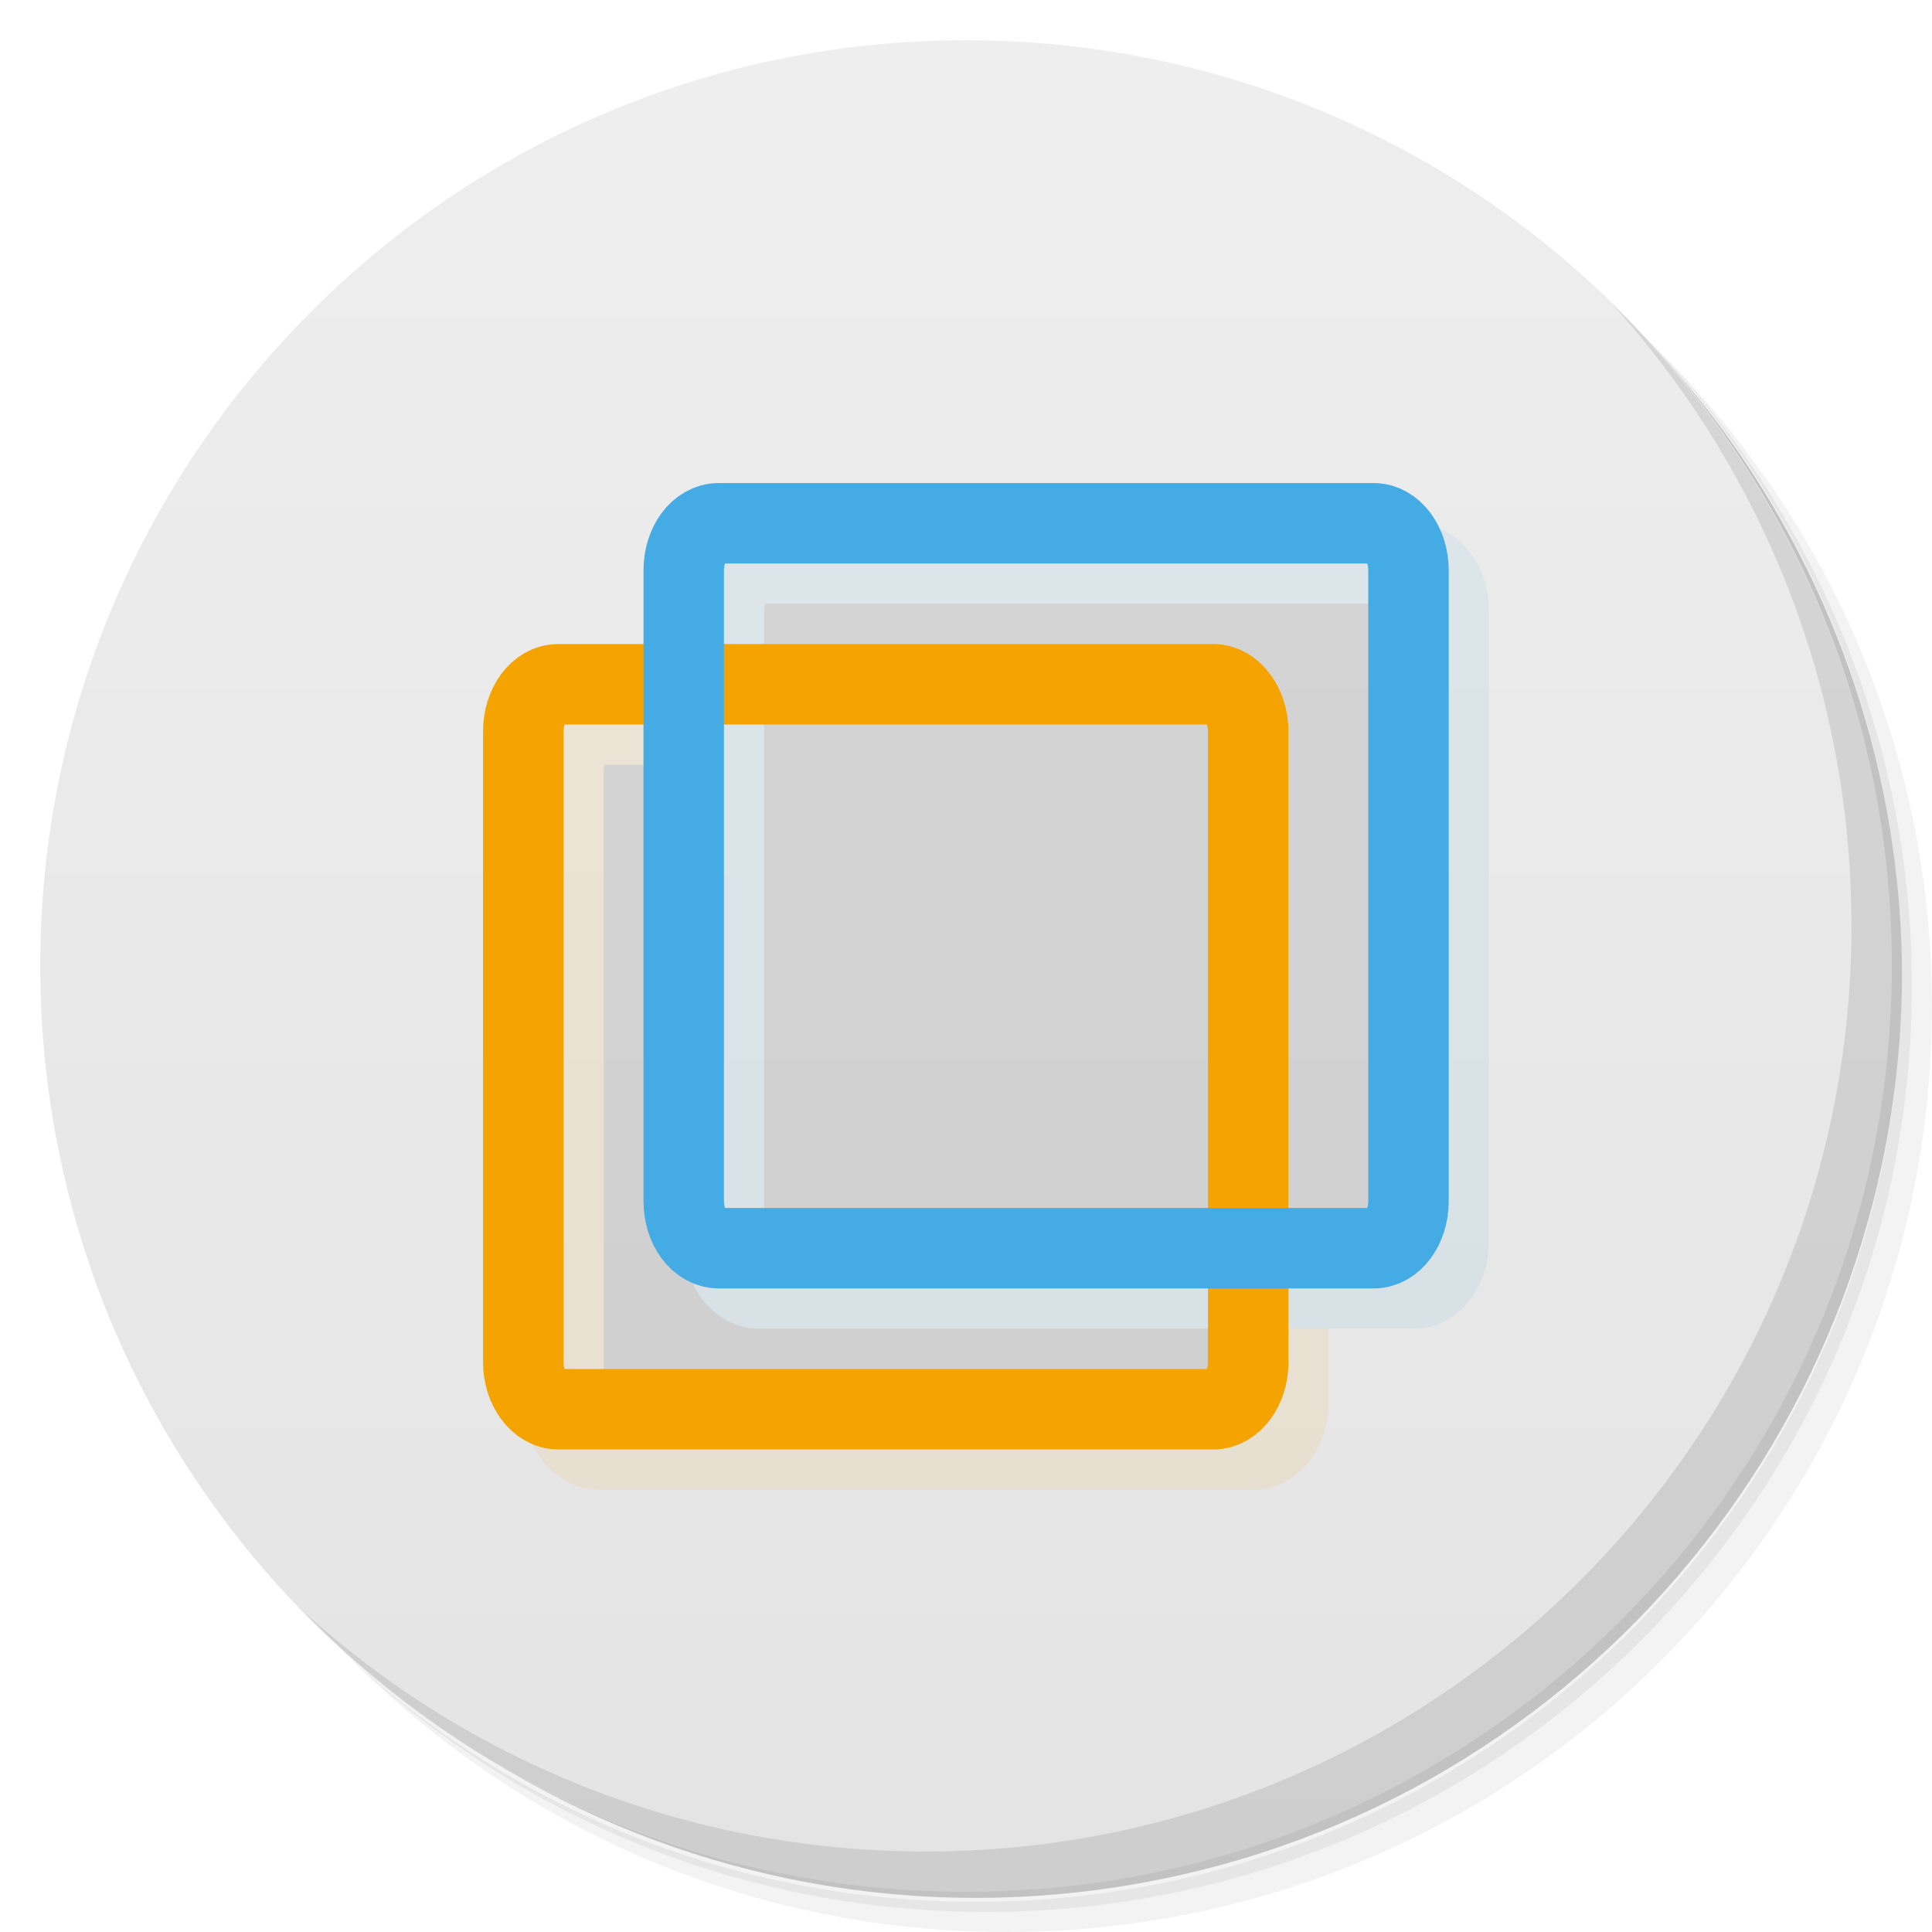
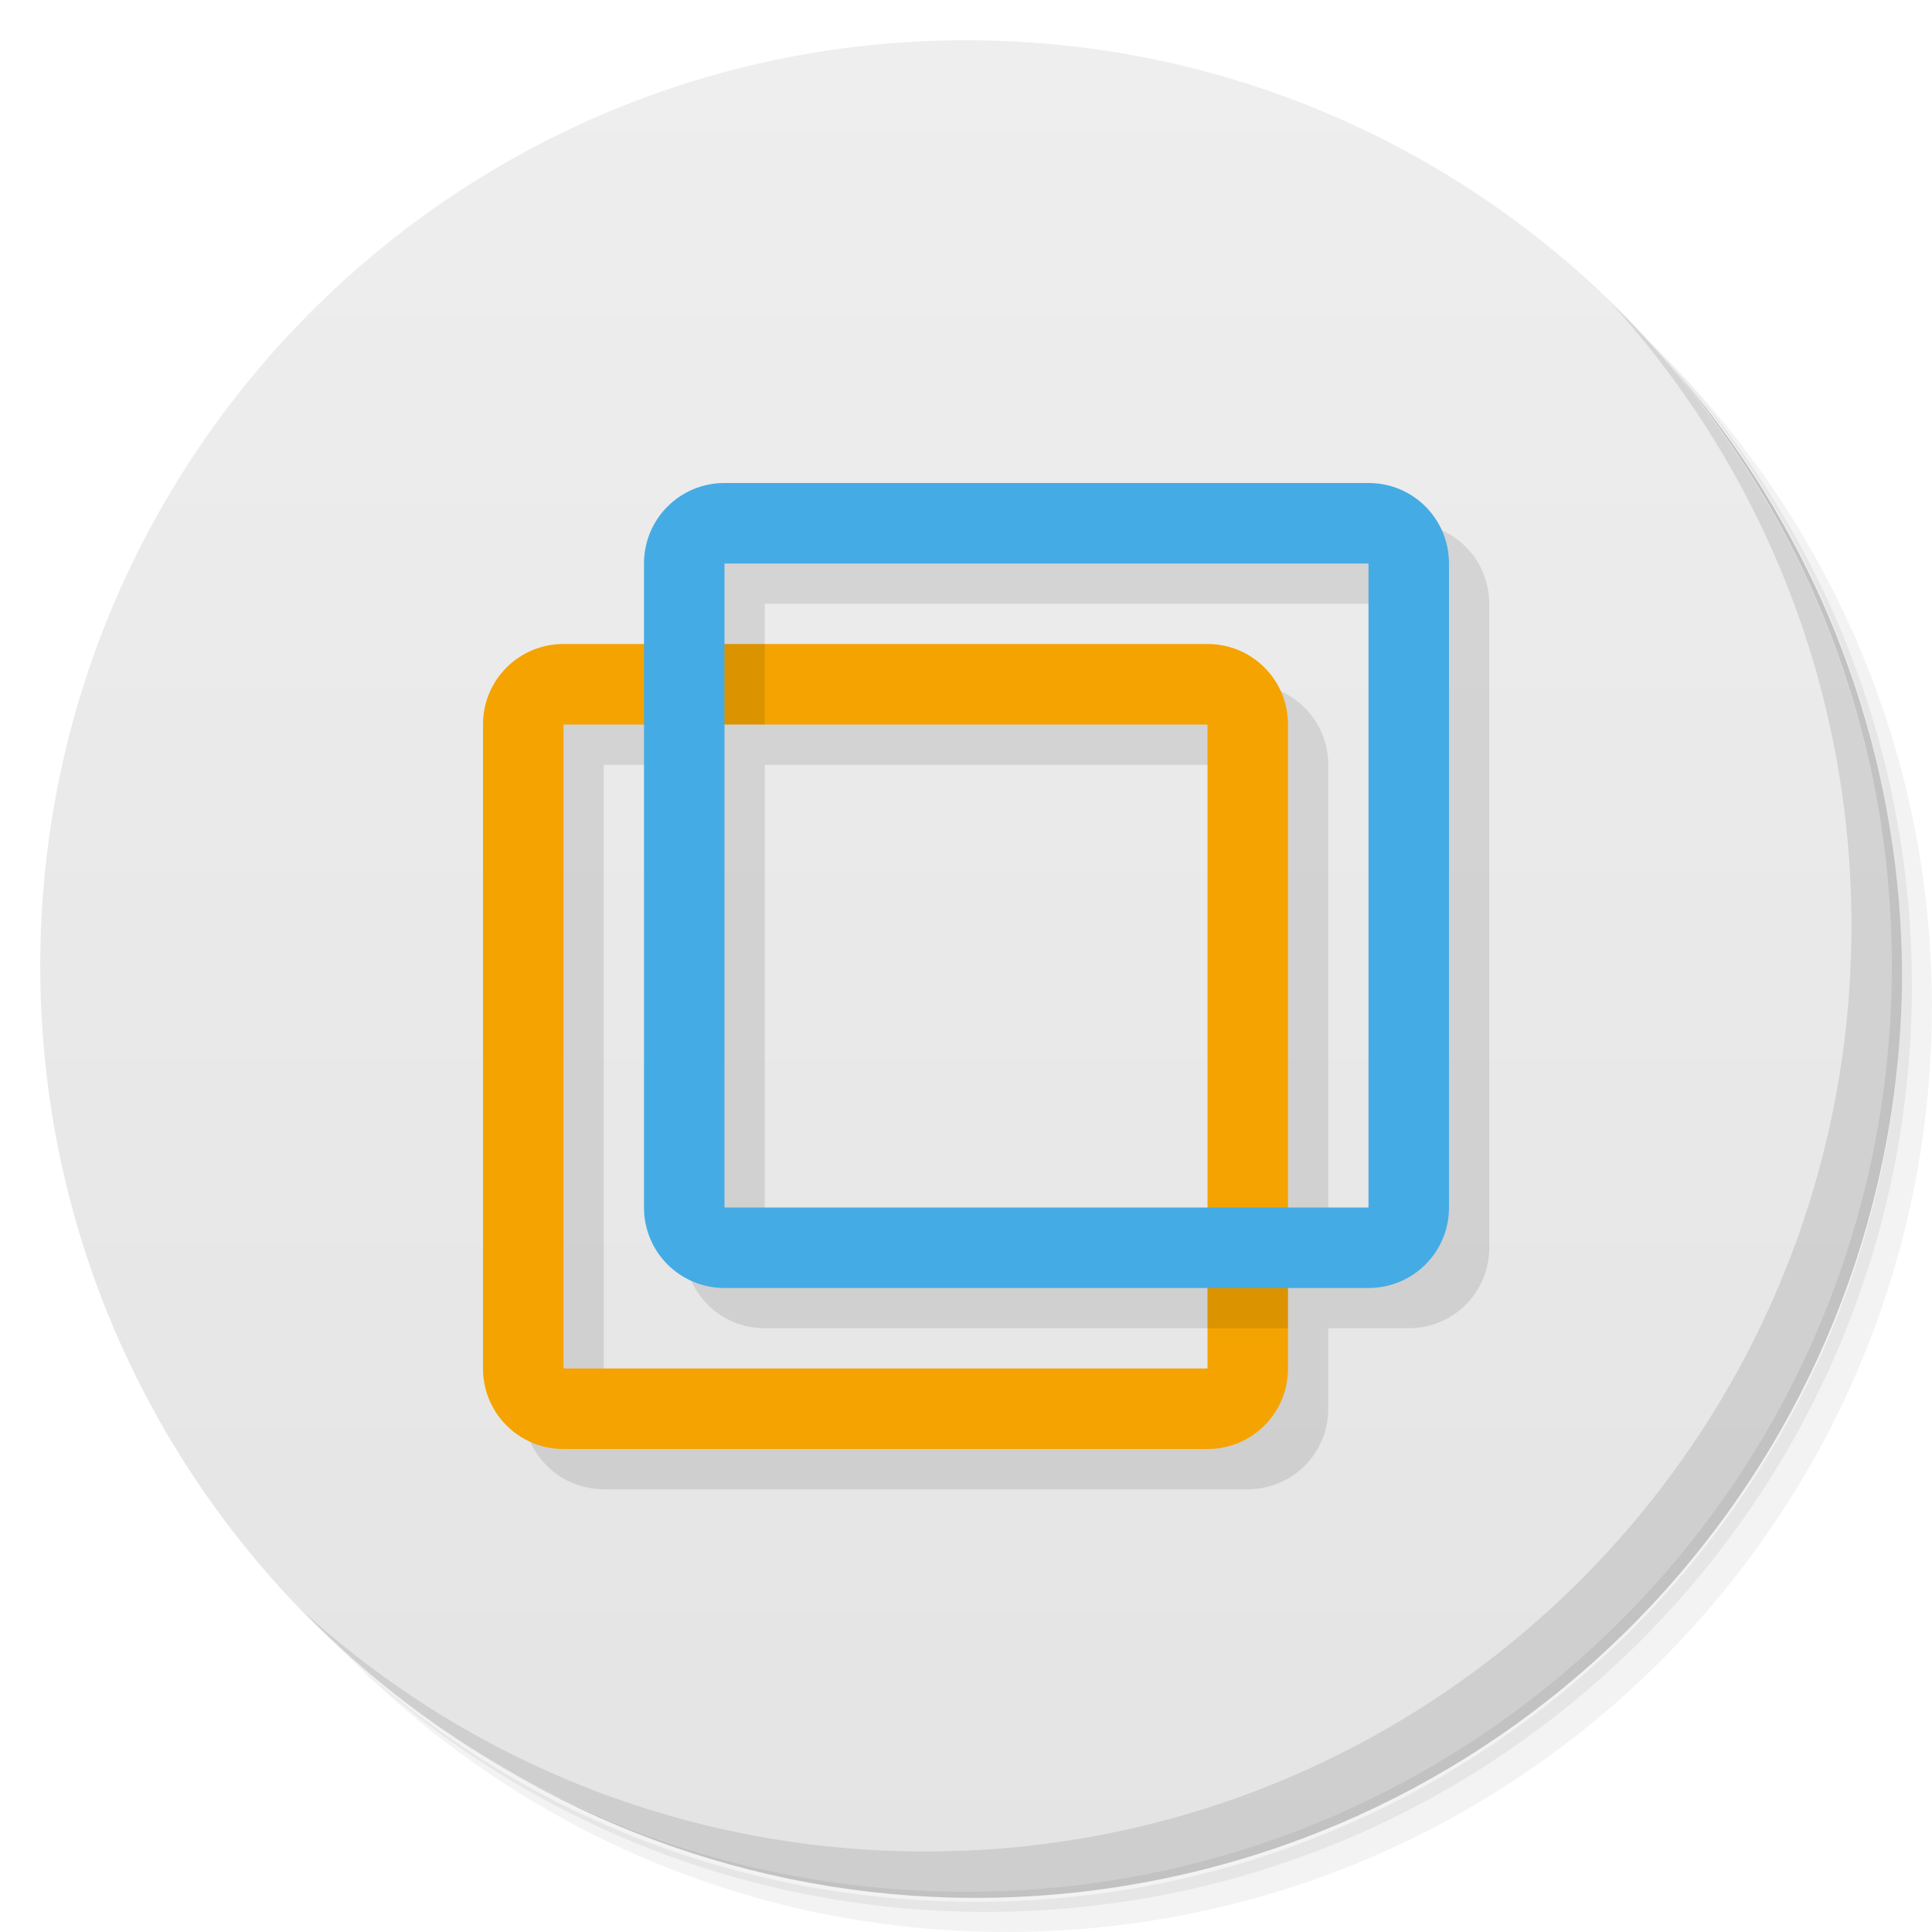
<svg xmlns="http://www.w3.org/2000/svg" viewBox="0 0 48 48">
  <defs>
    <linearGradient id="linearGradient3764" x1="1" x2="47" gradientUnits="userSpaceOnUse" gradientTransform="matrix(0,-1,1,0,-1.5e-6,48)">
      <stop style="stop-color:#e4e4e4;stop-opacity:1" />
      <stop offset="1" style="stop-color:#eee;stop-opacity:1" />
    </linearGradient>
  </defs>
  <g>
    <path d="m 36.31 5 c 5.859 4.062 9.688 10.831 9.688 18.5 c 0 12.426 -10.07 22.5 -22.5 22.5 c -7.669 0 -14.438 -3.828 -18.5 -9.688 c 1.037 1.822 2.306 3.499 3.781 4.969 c 4.085 3.712 9.514 5.969 15.469 5.969 c 12.703 0 23 -10.298 23 -23 c 0 -5.954 -2.256 -11.384 -5.969 -15.469 c -1.469 -1.475 -3.147 -2.744 -4.969 -3.781 z m 4.969 3.781 c 3.854 4.113 6.219 9.637 6.219 15.719 c 0 12.703 -10.297 23 -23 23 c -6.081 0 -11.606 -2.364 -15.719 -6.219 c 4.16 4.144 9.883 6.719 16.219 6.719 c 12.703 0 23 -10.298 23 -23 c 0 -6.335 -2.575 -12.06 -6.719 -16.219 z" style="opacity:0.05" />
    <path d="m 41.28 8.781 c 3.712 4.085 5.969 9.514 5.969 15.469 c 0 12.703 -10.297 23 -23 23 c -5.954 0 -11.384 -2.256 -15.469 -5.969 c 4.113 3.854 9.637 6.219 15.719 6.219 c 12.703 0 23 -10.298 23 -23 c 0 -6.081 -2.364 -11.606 -6.219 -15.719 z" style="opacity:0.1" />
    <path d="m 31.25 2.375 c 8.615 3.154 14.75 11.417 14.75 21.13 c 0 12.426 -10.07 22.5 -22.5 22.5 c -9.708 0 -17.971 -6.135 -21.12 -14.75 a 23 23 0 0 0 44.875 -7 a 23 23 0 0 0 -16 -21.875 z" style="opacity:0.2" />
  </g>
  <g>
    <path d="m 24 1 c 12.703 0 23 10.297 23 23 c 0 12.703 -10.297 23 -23 23 -12.703 0 -23 -10.297 -23 -23 0 -12.703 10.297 -23 23 -23 z" style="fill:url(#linearGradient3764);fill-opacity:1" />
  </g>
  <g>
    <g>
      <g transform="translate(1,1)">
        <g style="opacity:0.1">
-           <g>
-             <path d="m 3.913 4.798 l 4.595 0 c 0.132 0 0.244 0.148 0.244 0.331 l 0 4.422 c 0 0.182 -0.109 0.33 -0.244 0.33 l -4.595 0 c -0.132 0 -0.244 -0.148 -0.244 -0.33 l 0 -4.422 c 0 -0.183 0.109 -0.331 0.244 -0.331 m 0 0" transform="matrix(3.543307,0,0,3.543307,0,0)" style="stroke-opacity:1;fill:#000;stroke-miterlimit:4;stroke:#f4a300;stroke-linecap:butt;stroke-linejoin:miter;stroke-width:0.564" />
-             <path d="m 5.04 3.669 l 4.592 0 c 0.134 0 0.244 0.148 0.244 0.33 l 0 4.423 c 0 0.182 -0.108 0.33 -0.244 0.33 l -4.592 0 c -0.138 0 -0.246 -0.148 -0.246 -0.33 l 0 -4.423 c 0 -0.182 0.108 -0.33 0.246 -0.33 m 0 0" transform="matrix(3.543307,0,0,3.543307,0,0)" style="stroke-opacity:1;fill:#000;stroke-miterlimit:4;stroke:#45abe4;stroke-linecap:butt;stroke-linejoin:miter;stroke-width:0.564" />
-           </g>
-         </g>
+      
+     </g>
      </g>
    </g>
  </g>
  <g>
    <g>
-       <g>
-         <path d="m 3.913 4.798 l 4.595 0 c 0.132 0 0.244 0.148 0.244 0.331 l 0 4.422 c 0 0.182 -0.109 0.33 -0.244 0.33 l -4.595 0 c -0.132 0 -0.244 -0.148 -0.244 -0.33 l 0 -4.422 c 0 -0.183 0.109 -0.331 0.244 -0.331 m 0 0" transform="matrix(3.543307,0,0,3.543307,0,0)" style="stroke-opacity:1;fill:none;stroke-miterlimit:4;stroke:#f4a300;stroke-linecap:butt;stroke-linejoin:miter;stroke-width:0.564" />
-         <path d="m 5.04 3.669 l 4.592 0 c 0.134 0 0.244 0.148 0.244 0.33 l 0 4.423 c 0 0.182 -0.108 0.33 -0.244 0.33 l -4.592 0 c -0.138 0 -0.246 -0.148 -0.246 -0.33 l 0 -4.423 c 0 -0.182 0.108 -0.33 0.246 -0.33 m 0 0" transform="matrix(3.543307,0,0,3.543307,0,0)" style="stroke-opacity:1;fill:none;stroke-miterlimit:4;stroke:#45abe4;stroke-linecap:butt;stroke-linejoin:miter;stroke-width:0.564" />
-       </g>
-     </g>
+    
+   </g>
  </g>
  <g>
    <path d="m 40.03 7.531 c 3.712 4.084 5.969 9.514 5.969 15.469 0 12.703 -10.297 23 -23 23 c -5.954 0 -11.384 -2.256 -15.469 -5.969 4.178 4.291 10.01 6.969 16.469 6.969 c 12.703 0 23 -10.298 23 -23 0 -6.462 -2.677 -12.291 -6.969 -16.469 z" style="opacity:0.1" />
  </g>
+   <path d="m 19 13 c -1.108 0 -2 0.892 -2 2 l 0 2 -2 0 c -1.108 0 -2 0.892 -2 2 l 0 16 c 0 1.108 0.892 2 2 2 l 16 0 c 1.108 0 2 -0.892 2 -2 l 0 -2 2 0 c 1.108 0 2 -0.892 2 -2 l 0 -16 c 0 -1.108 -0.892 -2 -2 -2 l -16 0 z m 0 2 16 0 0 16 -2 0 0 -12 c 0 -1.108 -0.892 -2 -2 -2 l -12 0 0 -2 z m -4 4 2 0 0 12 c 0 1.108 0.892 2 2 2 l 12 0 0 2 -16 0 0 -16 z m 4 0 12 0 0 12 -12 0 0 -12 z" style="fill:#000;opacity:0.1;fill-opacity:1;stroke:none" />
+   <g>
+     <path d="m 14 16 c -1.108 0 -2 0.892 -2 2 l 0 16 c 0 1.108 0.892 2 2 2 l 16 0 c 1.108 0 2 -0.892 2 -2 l 0 -16 c 0 -1.108 -0.892 -2 -2 -2 l -16 0 z m 0 2 l 16 0 l 0 16 -16 0 0 -16 z" style="fill:#f4a300;opacity:1;fill-opacity:1;stroke:none" />
+     <path d="m 18 12 c -1.108 0 -2 0.892 -2 2 l 0 16 c 0 1.108 0.892 2 2 2 l 16 0 c 1.108 0 2 -0.892 2 -2 l 0 -16 c 0 -1.108 -0.892 -2 -2 -2 l -16 0 m 0 2 16 0 0 16 l -16 0 0 -16" style="fill:#45abe4;opacity:1;fill-opacity:1;stroke:none" />
+     <rect y="16" x="18" height="2" width="1" style="fill:#000;opacity:0.1;fill-opacity:1;stroke:none" />
+     <rect y="32" x="30" height="1" width="2" style="fill:#000;opacity:0.1;fill-opacity:1;stroke:none" />
+   </g>
</svg>
